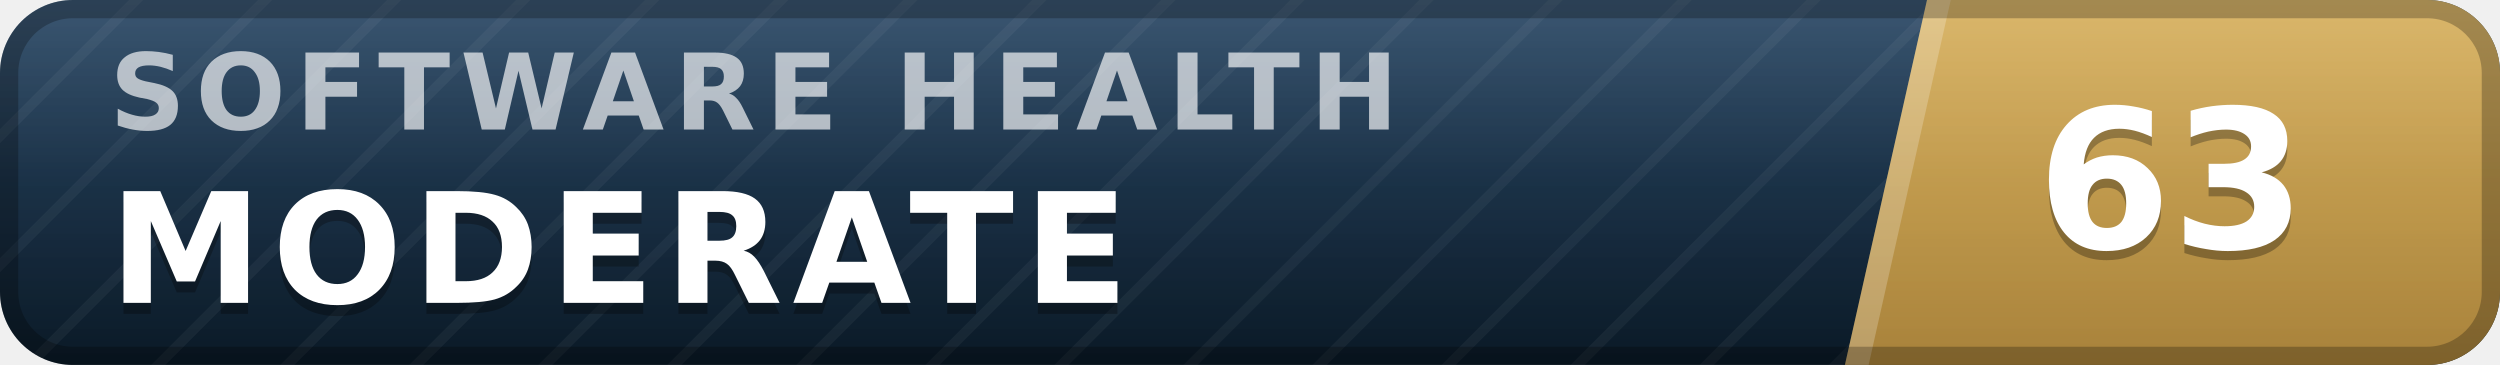
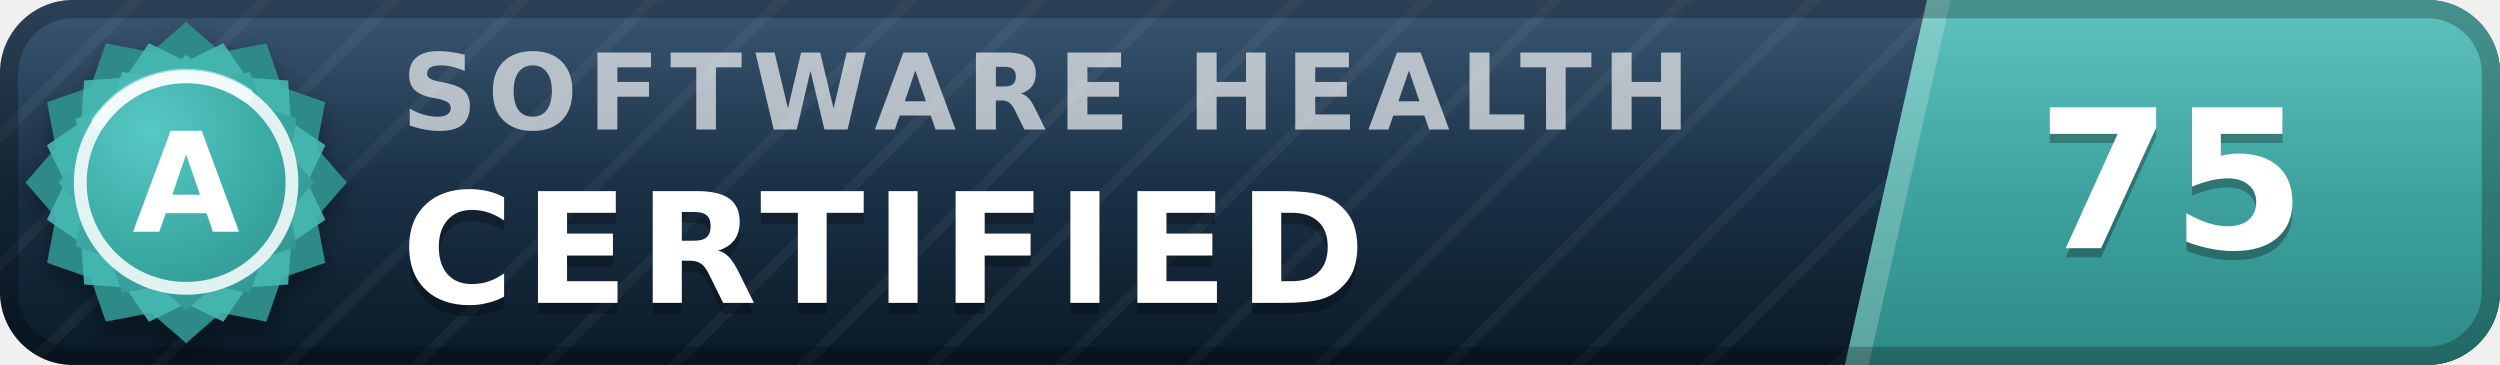
- <svg xmlns="http://www.w3.org/2000/svg" width="137" height="20" viewBox="0 0 137 20" role="img" aria-label="inspect.software software health index 63 of 100, moderate" font-family="Verdana,DejaVu Sans,Geneva,sans-serif">
+ <svg xmlns="http://www.w3.org/2000/svg" width="137" height="20" viewBox="0 0 137 20" role="img" aria-label="inspect.software software health index 75 of 100, certified (grade A)" font-family="Verdana,DejaVu Sans,Geneva,sans-serif">
  <defs>
    <linearGradient id="plate" x1="0" y1="0" x2="0" y2="1">
      <stop offset="0" stop-color="#1d3d5c" />
      <stop offset="1" stop-color="#0a1926" />
    </linearGradient>
    <linearGradient id="endplate" x1="0" y1="0" x2="0" y2="1">
-       <stop offset="0" stop-color="#d5ac55" />
-       <stop offset="1" stop-color="#a8823a" />
+       <stop offset="0" stop-color="#46b8b3" />
+       <stop offset="1" stop-color="#2d8a86" />
    </linearGradient>
    <linearGradient id="gloss" x1="0" y1="0" x2="0" y2="1">
      <stop offset="0" stop-color="#fff" stop-opacity=".13" />
      <stop offset=".5" stop-color="#fff" stop-opacity=".03" />
      <stop offset="1" stop-color="#fff" stop-opacity="0" />
    </linearGradient>
    <pattern id="guilloche" width="5" height="5" patternUnits="userSpaceOnUse" patternTransform="rotate(45)">
      <line x1="0" y1="0" x2="0" y2="5" stroke="#fff" stroke-opacity=".045" stroke-width="1.1" />
    </pattern>
    <clipPath id="rounded">
      <rect width="137" height="20" rx="4" />
    </clipPath>
+     <radialGradient id="sealFace" cx=".36" cy=".3" r=".95">
+       <stop offset="0" stop-color="#57c9c4" />
+       <stop offset=".55" stop-color="#38a6a1" />
+       <stop offset="1" stop-color="#2d8a86" />
+     </radialGradient>
+     <filter id="sealShadow" x="-40%" y="-40%" width="180%" height="180%">
+       <feDropShadow dx="0" dy="0.7" stdDeviation="0.7" flood-color="#000" flood-opacity="0.38" />
+     </filter>
  </defs>
  <g clip-path="url(#rounded)">
    <rect width="137" height="20" fill="url(#plate)" />
    <rect width="137" height="20" fill="url(#guilloche)" />
    <polygon points="105.6,0 137,0 137,20 101.1,20" fill="url(#endplate)" />
    <polygon points="105.6,0 106.9,0 102.4,20 101.1,20" fill="#fff" fill-opacity=".22" />
-     <text x="6.0" y="7.1" font-size="5.8" letter-spacing="0.55" fill="#fff" fill-opacity=".66" font-weight="bold" textLength="76.3" lengthAdjust="spacing">SOFTWARE HEALTH</text>
-     <text x="6.0" y="17.2" font-size="8.4" fill="#000" fill-opacity=".3" font-weight="bold" letter-spacing="0.55" textLength="59.5" lengthAdjust="spacing">MODERATE</text>
-     <text x="6.0" y="16.6" font-size="8.4" fill="#fff" font-weight="bold" letter-spacing="0.55" textLength="59.5" lengthAdjust="spacing">MODERATE</text>
-     <text x="119.0" y="14.1" font-size="10.6" fill="#000" fill-opacity=".3" font-weight="bold" text-anchor="middle">63</text>
-     <text x="119.0" y="13.6" font-size="10.6" fill="#fff" font-weight="bold" text-anchor="middle">63</text>
+     <text x="22.0" y="7.1" font-size="5.8" letter-spacing="0.55" fill="#fff" fill-opacity=".66" font-weight="bold" textLength="76.3" lengthAdjust="spacing">SOFTWARE HEALTH</text>
+     <text x="22.0" y="17.2" font-size="8.4" fill="#000" fill-opacity=".3" font-weight="bold" letter-spacing="0.55" textLength="57.7" lengthAdjust="spacing">CERTIFIED</text>
+     <text x="22.0" y="16.6" font-size="8.4" fill="#fff" font-weight="bold" letter-spacing="0.55" textLength="57.7" lengthAdjust="spacing">CERTIFIED</text>
+     <text x="119.0" y="14.1" font-size="10.6" fill="#000" fill-opacity=".3" font-weight="bold" text-anchor="middle">75</text>
+     <text x="119.0" y="13.6" font-size="10.6" fill="#fff" font-weight="bold" text-anchor="middle">75</text>
    <rect width="137" height="20" fill="url(#gloss)" />
  </g>
  <rect x=".5" y=".5" width="136" height="19" rx="3.5" fill="none" stroke="#000" stroke-opacity=".25" />
+   <g filter="url(#sealShadow)">
+     <path d="M10.20 1.20 L12.11 2.86 L14.60 2.38 L15.43 4.77 L17.82 5.60 L17.34 8.09 L19.00 10.00 L17.34 11.91 L17.82 14.40 L15.43 15.23 L14.60 17.62 L12.11 17.14 L10.20 18.80 L8.29 17.14 L5.80 17.62 L4.97 15.23 L2.58 14.40 L3.06 11.91 L1.40 10.00 L3.06 8.09 L2.58 5.60 L4.97 4.77 L5.80 2.38 L8.29 2.86 L10.20 1.20 Z" fill="#2d8a86" />
+   </g>
+   <path d="M12.24 2.37 L13.52 4.25 L15.79 4.41 L15.95 6.68 L17.83 7.96 L16.84 10.00 L17.83 12.04 L15.95 13.32 L15.79 15.59 L13.52 15.75 L12.24 17.63 L10.20 16.64 L8.16 17.63 L6.88 15.75 L4.61 15.59 L4.45 13.32 L2.57 12.04 L3.56 10.00 L2.57 7.96 L4.45 6.68 L4.61 4.41 L6.88 4.25 L8.16 2.37 L10.20 3.36 L12.24 2.37 Z" fill="#46b8b3" fill-opacity=".9" />
+   <path d="M10.20 3.00 L11.72 4.32 L13.70 3.94 L14.36 5.84 L16.26 6.50 L15.88 8.48 L17.20 10.00 L15.88 11.52 L16.26 13.50 L14.36 14.16 L13.70 16.06 L11.72 15.68 L10.20 17.00 L8.68 15.68 L6.70 16.06 L6.04 14.16 L4.14 13.50 L4.52 11.52 L3.20 10.00 L4.52 8.48 L4.14 6.50 L6.04 5.84 L6.70 3.94 L8.68 4.32 L10.20 3.00 Z" fill="url(#sealFace)" />
+   <circle cx="10.2" cy="10.0" r="5.8" fill="none" stroke="#fff" stroke-opacity=".85" stroke-width=".7" />
+   <path d="M5.4 6.7 A5.8 5.8 0 0 1 13.5 5.2" stroke="#fff" stroke-opacity=".5" stroke-width=".8" fill="none" stroke-linecap="round" />
+   <text x="10.2" y="12.7" font-size="7.6" fill="#fff" font-weight="bold" text-anchor="middle" letter-spacing=".2">A</text>
</svg>
